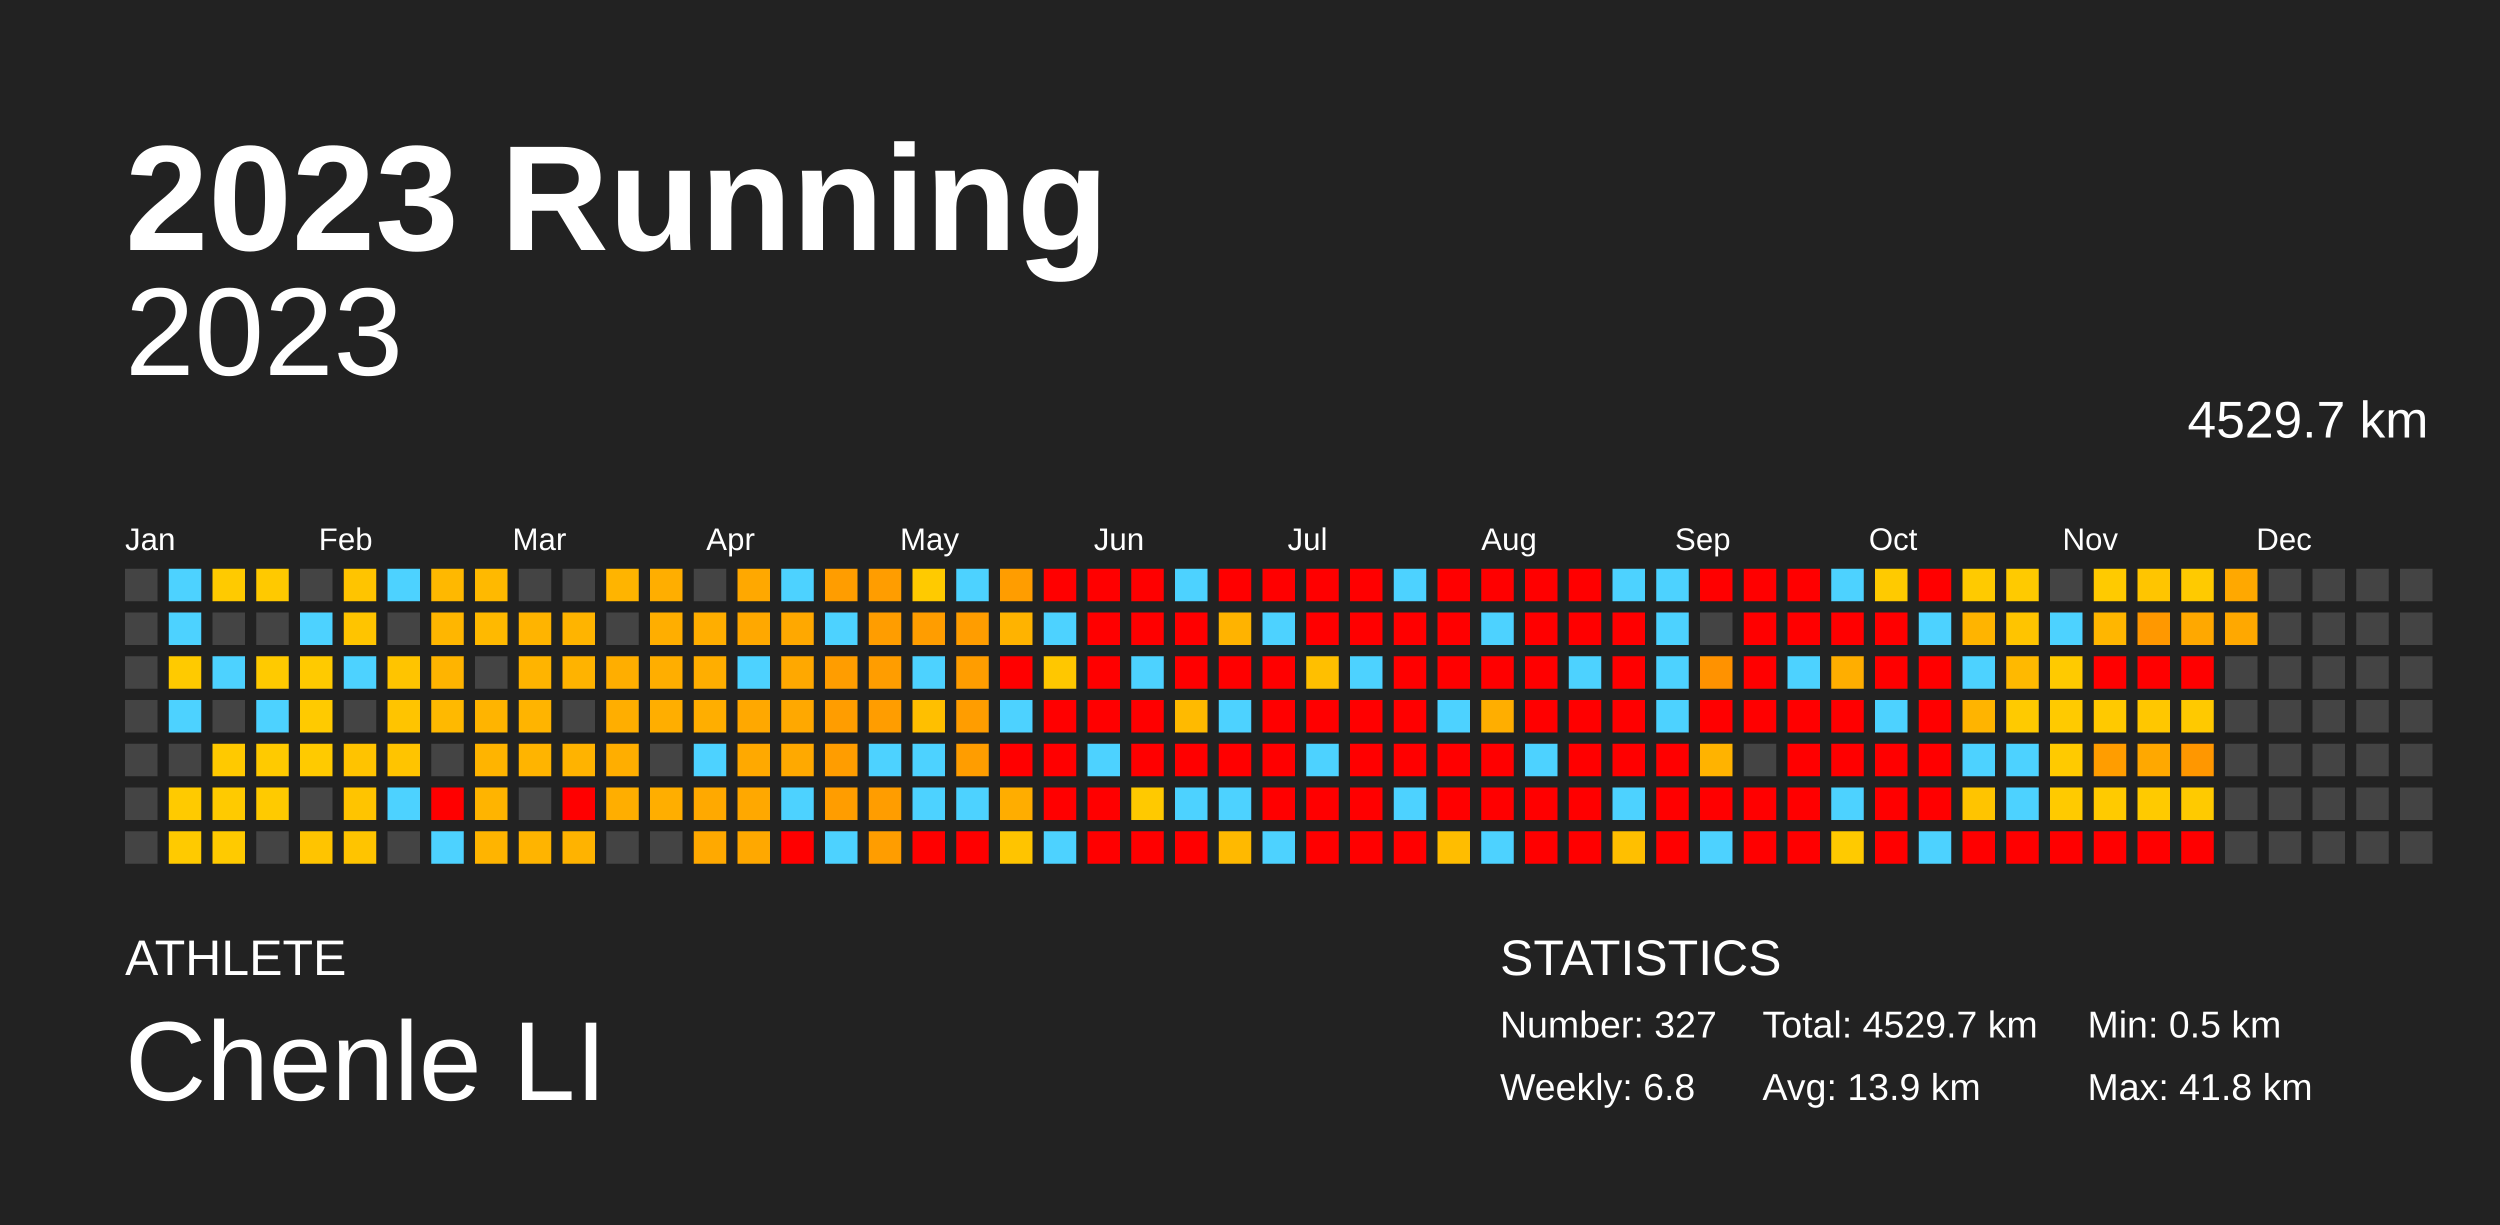
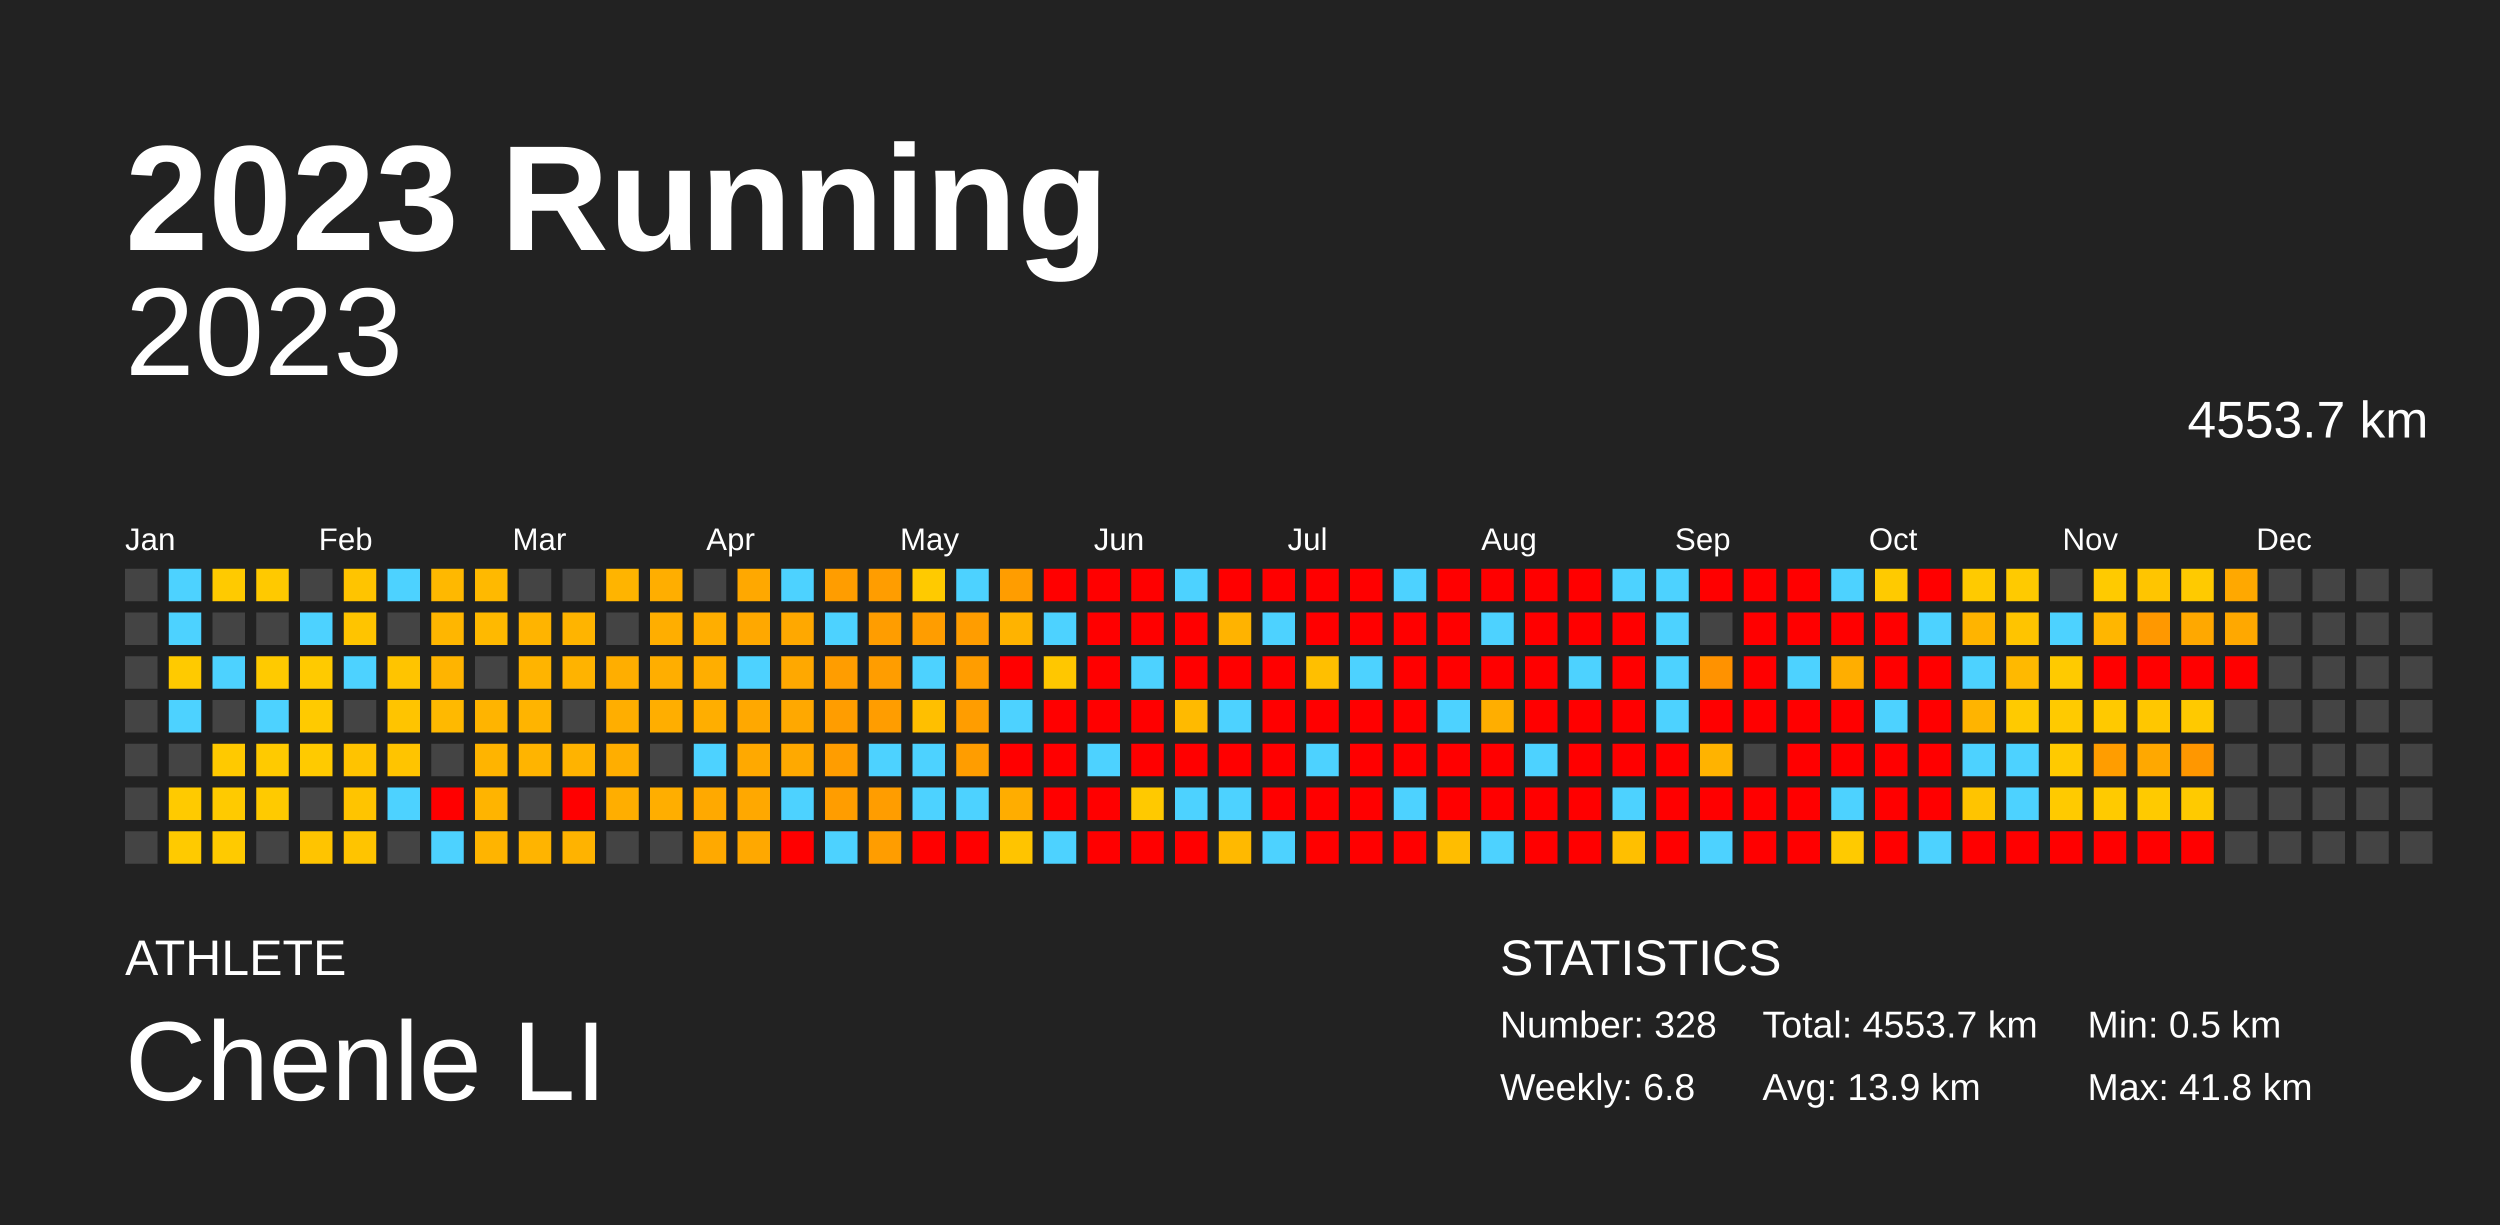
<svg xmlns="http://www.w3.org/2000/svg" baseProfile="full" height="98mm" version="1.1" viewBox="0,0,200,98" width="200mm">
  <defs />
  <rect fill="#222222" height="98" width="200" x="0" y="0" />
  <text fill="#FFFFFF" style="font-size:12px; font-family:Arial; font-weight:bold;" x="10" y="20">2023 Running</text>
  <text fill="#FFFFFF" style="font-size:4px; font-family:Arial" x="10" y="78">ATHLETE</text>
  <text fill="#FFFFFF" style="font-size:9px; font-family:Arial" x="10" y="88">Chenle LI</text>
  <text fill="#FFFFFF" style="font-size:4px; font-family:Arial" x="120" y="78">STATISTICS</text>
-   <text fill="#FFFFFF" style="font-size:3px; font-family:Arial" x="120" y="83">Number: 327</text>
+   <text fill="#FFFFFF" style="font-size:3px; font-family:Arial" x="120" y="83">Number: 328</text>
  <text fill="#FFFFFF" style="font-size:3px; font-family:Arial" x="120" y="88">Weekly: 6.8</text>
-   <text fill="#FFFFFF" style="font-size:3px; font-family:Arial" x="141" y="83">Total: 4529.7 km</text>
+   <text fill="#FFFFFF" style="font-size:3px; font-family:Arial" x="141" y="83">Total: 4553.7 km</text>
  <text fill="#FFFFFF" style="font-size:3px; font-family:Arial" x="141" y="88">Avg: 13.9 km</text>
  <text fill="#FFFFFF" style="font-size:3px; font-family:Arial" x="167" y="83">Min: 0.5 km</text>
  <text fill="#FFFFFF" style="font-size:3px; font-family:Arial" x="167" y="88">Max: 41.8 km</text>
  <text alignment-baseline="hanging" fill="#FFFFFF" style="font-size:10.0px; font-family:Arial;" x="10" y="30">2023</text>
-   <text alignment-baseline="hanging" fill="#FFFFFF" style="font-size:4.125px; font-family:Arial;" x="175" y="35">4529.7 km</text>
+   <text alignment-baseline="hanging" fill="#FFFFFF" style="font-size:4.125px; font-family:Arial;" x="175" y="35">4553.7 km</text>
  <text fill="#FFFFFF" style="font-size:2.5px; font-family:Arial" x="10.0" y="44">Jan</text>
  <text fill="#FFFFFF" style="font-size:2.5px; font-family:Arial" x="25.5" y="44">Feb</text>
  <text fill="#FFFFFF" style="font-size:2.5px; font-family:Arial" x="41.0" y="44">Mar</text>
  <text fill="#FFFFFF" style="font-size:2.5px; font-family:Arial" x="56.5" y="44">Apr</text>
  <text fill="#FFFFFF" style="font-size:2.5px; font-family:Arial" x="72.0" y="44">May</text>
  <text fill="#FFFFFF" style="font-size:2.5px; font-family:Arial" x="87.5" y="44">Jun</text>
  <text fill="#FFFFFF" style="font-size:2.5px; font-family:Arial" x="103.0" y="44">Jul</text>
  <text fill="#FFFFFF" style="font-size:2.5px; font-family:Arial" x="118.5" y="44">Aug</text>
  <text fill="#FFFFFF" style="font-size:2.5px; font-family:Arial" x="134.0" y="44">Sep</text>
  <text fill="#FFFFFF" style="font-size:2.5px; font-family:Arial" x="149.5" y="44">Oct</text>
  <text fill="#FFFFFF" style="font-size:2.5px; font-family:Arial" x="165.0" y="44">Nov</text>
  <text fill="#FFFFFF" style="font-size:2.5px; font-family:Arial" x="180.5" y="44">Dec</text>
  <rect fill="#444444" height="2.6" width="2.6" x="10.0" y="45.5" />
  <rect fill="#444444" height="2.6" width="2.6" x="10.0" y="49.0" />
  <rect fill="#444444" height="2.6" width="2.6" x="10.0" y="52.5" />
  <rect fill="#444444" height="2.6" width="2.6" x="10.0" y="56.0" />
  <rect fill="#444444" height="2.6" width="2.6" x="10.0" y="59.5" />
  <rect fill="#444444" height="2.6" width="2.6" x="10.0" y="63.0" />
  <rect fill="#444444" height="2.6" width="2.6" x="10.0" y="66.5" />
  <rect fill="#4dd2ff" height="2.6" width="2.6" x="13.5" y="45.5" />
  <rect fill="#4dd2ff" height="2.6" width="2.6" x="13.5" y="49.0" />
  <rect fill="#ffca00" height="2.6" width="2.6" x="13.5" y="52.5" />
  <rect fill="#4dd2ff" height="2.6" width="2.6" x="13.5" y="56.0" />
  <rect fill="#444444" height="2.6" width="2.6" x="13.5" y="59.5" />
  <rect fill="#ffca00" height="2.6" width="2.6" x="13.5" y="63.0" />
  <rect fill="#ffca00" height="2.6" width="2.6" x="13.5" y="66.5" />
  <rect fill="#ffca00" height="2.6" width="2.6" x="17.0" y="45.5" />
  <rect fill="#444444" height="2.6" width="2.6" x="17.0" y="49.0" />
  <rect fill="#4dd2ff" height="2.6" width="2.6" x="17.0" y="52.5" />
  <rect fill="#444444" height="2.6" width="2.6" x="17.0" y="56.0" />
  <rect fill="#ffc900" height="2.6" width="2.6" x="17.0" y="59.5" />
  <rect fill="#ffca00" height="2.6" width="2.6" x="17.0" y="63.0" />
  <rect fill="#ffca00" height="2.6" width="2.6" x="17.0" y="66.5" />
  <rect fill="#ffc900" height="2.6" width="2.6" x="20.5" y="45.5" />
  <rect fill="#444444" height="2.6" width="2.6" x="20.5" y="49.0" />
  <rect fill="#ffca00" height="2.6" width="2.6" x="20.5" y="52.5" />
  <rect fill="#4dd2ff" height="2.6" width="2.6" x="20.5" y="56.0" />
  <rect fill="#ffca00" height="2.6" width="2.6" x="20.5" y="59.5" />
  <rect fill="#ffca00" height="2.6" width="2.6" x="20.5" y="63.0" />
  <rect fill="#444444" height="2.6" width="2.6" x="20.5" y="66.5" />
  <rect fill="#444444" height="2.6" width="2.6" x="24.0" y="45.5" />
  <rect fill="#4dd2ff" height="2.6" width="2.6" x="24.0" y="49.0" />
  <rect fill="#ffca00" height="2.6" width="2.6" x="24.0" y="52.5" />
  <rect fill="#ffca00" height="2.6" width="2.6" x="24.0" y="56.0" />
  <rect fill="#ffca00" height="2.6" width="2.6" x="24.0" y="59.5" />
  <rect fill="#444444" height="2.6" width="2.6" x="24.0" y="63.0" />
  <rect fill="#ffc400" height="2.6" width="2.6" x="24.0" y="66.5" />
  <rect fill="#ffc400" height="2.6" width="2.6" x="27.5" y="45.5" />
  <rect fill="#ffc400" height="2.6" width="2.6" x="27.5" y="49.0" />
  <rect fill="#4dd2ff" height="2.6" width="2.6" x="27.5" y="52.5" />
  <rect fill="#444444" height="2.6" width="2.6" x="27.5" y="56.0" />
  <rect fill="#ffc300" height="2.6" width="2.6" x="27.5" y="59.5" />
  <rect fill="#ffc400" height="2.6" width="2.6" x="27.5" y="63.0" />
  <rect fill="#ffc400" height="2.6" width="2.6" x="27.5" y="66.5" />
  <rect fill="#4dd2ff" height="2.6" width="2.6" x="31.0" y="45.5" />
  <rect fill="#444444" height="2.6" width="2.6" x="31.0" y="49.0" />
  <rect fill="#ffc400" height="2.6" width="2.6" x="31.0" y="52.5" />
  <rect fill="#ffc400" height="2.6" width="2.6" x="31.0" y="56.0" />
  <rect fill="#ffc400" height="2.6" width="2.6" x="31.0" y="59.5" />
  <rect fill="#4dd2ff" height="2.6" width="2.6" x="31.0" y="63.0" />
  <rect fill="#444444" height="2.6" width="2.6" x="31.0" y="66.5" />
  <rect fill="#ffb800" height="2.6" width="2.6" x="34.5" y="45.5" />
  <rect fill="#ffb600" height="2.6" width="2.6" x="34.5" y="49.0" />
  <rect fill="#ffb400" height="2.6" width="2.6" x="34.5" y="52.5" />
  <rect fill="#ffb900" height="2.6" width="2.6" x="34.5" y="56.0" />
  <rect fill="#444444" height="2.6" width="2.6" x="34.5" y="59.5" />
  <rect fill="red" height="2.6" width="2.6" x="34.5" y="63.0" />
  <rect fill="#4dd2ff" height="2.6" width="2.6" x="34.5" y="66.5" />
  <rect fill="#ffb900" height="2.6" width="2.6" x="38.0" y="45.5" />
  <rect fill="#ffb900" height="2.6" width="2.6" x="38.0" y="49.0" />
  <rect fill="#444444" height="2.6" width="2.6" x="38.0" y="52.5" />
  <rect fill="#ffb400" height="2.6" width="2.6" x="38.0" y="56.0" />
  <rect fill="#ffb400" height="2.6" width="2.6" x="38.0" y="59.5" />
  <rect fill="#ffb400" height="2.6" width="2.6" x="38.0" y="63.0" />
  <rect fill="#ffb400" height="2.6" width="2.6" x="38.0" y="66.5" />
  <rect fill="#444444" height="2.6" width="2.6" x="41.5" y="45.5" />
  <rect fill="#ffb400" height="2.6" width="2.6" x="41.5" y="49.0" />
  <rect fill="#ffb400" height="2.6" width="2.6" x="41.5" y="52.5" />
  <rect fill="#ffb400" height="2.6" width="2.6" x="41.5" y="56.0" />
  <rect fill="#ffb400" height="2.6" width="2.6" x="41.5" y="59.5" />
  <rect fill="#444444" height="2.6" width="2.6" x="41.5" y="63.0" />
  <rect fill="#ffb400" height="2.6" width="2.6" x="41.5" y="66.5" />
  <rect fill="#444444" height="2.6" width="2.6" x="45.0" y="45.5" />
  <rect fill="#ffb400" height="2.6" width="2.6" x="45.0" y="49.0" />
  <rect fill="#ffb300" height="2.6" width="2.6" x="45.0" y="52.5" />
  <rect fill="#444444" height="2.6" width="2.6" x="45.0" y="56.0" />
  <rect fill="#ffb300" height="2.6" width="2.6" x="45.0" y="59.5" />
  <rect fill="red" height="2.6" width="2.6" x="45.0" y="63.0" />
  <rect fill="#ffb300" height="2.6" width="2.6" x="45.0" y="66.5" />
  <rect fill="#ffb400" height="2.6" width="2.6" x="48.5" y="45.5" />
  <rect fill="#444444" height="2.6" width="2.6" x="48.5" y="49.0" />
  <rect fill="#ffae00" height="2.6" width="2.6" x="48.5" y="52.5" />
  <rect fill="#ffae00" height="2.6" width="2.6" x="48.5" y="56.0" />
  <rect fill="#ffae00" height="2.6" width="2.6" x="48.5" y="59.5" />
  <rect fill="#ffae00" height="2.6" width="2.6" x="48.5" y="63.0" />
  <rect fill="#444444" height="2.6" width="2.6" x="48.5" y="66.5" />
  <rect fill="#ffae00" height="2.6" width="2.6" x="52.0" y="45.5" />
  <rect fill="#ffae00" height="2.6" width="2.6" x="52.0" y="49.0" />
  <rect fill="#ffae00" height="2.6" width="2.6" x="52.0" y="52.5" />
  <rect fill="#ffae00" height="2.6" width="2.6" x="52.0" y="56.0" />
  <rect fill="#444444" height="2.6" width="2.6" x="52.0" y="59.5" />
  <rect fill="#ffae00" height="2.6" width="2.6" x="52.0" y="63.0" />
  <rect fill="#444444" height="2.6" width="2.6" x="52.0" y="66.5" />
  <rect fill="#444444" height="2.6" width="2.6" x="55.5" y="45.5" />
  <rect fill="#ffae00" height="2.6" width="2.6" x="55.5" y="49.0" />
  <rect fill="#ffae00" height="2.6" width="2.6" x="55.5" y="52.5" />
  <rect fill="#ffae00" height="2.6" width="2.6" x="55.5" y="56.0" />
  <rect fill="#4dd2ff" height="2.6" width="2.6" x="55.5" y="59.5" />
  <rect fill="#ffa900" height="2.6" width="2.6" x="55.5" y="63.0" />
  <rect fill="#ffa900" height="2.6" width="2.6" x="55.5" y="66.5" />
  <rect fill="#ffa800" height="2.6" width="2.6" x="59.0" y="45.5" />
  <rect fill="#ffa800" height="2.6" width="2.6" x="59.0" y="49.0" />
  <rect fill="#4dd2ff" height="2.6" width="2.6" x="59.0" y="52.5" />
  <rect fill="#ffa800" height="2.6" width="2.6" x="59.0" y="56.0" />
  <rect fill="#ffa900" height="2.6" width="2.6" x="59.0" y="59.5" />
  <rect fill="#ffa800" height="2.6" width="2.6" x="59.0" y="63.0" />
  <rect fill="#ffa800" height="2.6" width="2.6" x="59.0" y="66.5" />
  <rect fill="#4dd2ff" height="2.6" width="2.6" x="62.5" y="45.5" />
  <rect fill="#ffa800" height="2.6" width="2.6" x="62.5" y="49.0" />
  <rect fill="#ffa800" height="2.6" width="2.6" x="62.5" y="52.5" />
  <rect fill="#ffa800" height="2.6" width="2.6" x="62.5" y="56.0" />
  <rect fill="#ffa900" height="2.6" width="2.6" x="62.5" y="59.5" />
  <rect fill="#4dd2ff" height="2.6" width="2.6" x="62.5" y="63.0" />
  <rect fill="red" height="2.6" width="2.6" x="62.5" y="66.5" />
  <rect fill="#ff9d00" height="2.6" width="2.6" x="66.0" y="45.5" />
  <rect fill="#4dd2ff" height="2.6" width="2.6" x="66.0" y="49.0" />
  <rect fill="#ff9d00" height="2.6" width="2.6" x="66.0" y="52.5" />
  <rect fill="#ff9d00" height="2.6" width="2.6" x="66.0" y="56.0" />
  <rect fill="#ff9d00" height="2.6" width="2.6" x="66.0" y="59.5" />
  <rect fill="#ff9d00" height="2.6" width="2.6" x="66.0" y="63.0" />
  <rect fill="#4dd2ff" height="2.6" width="2.6" x="66.0" y="66.5" />
  <rect fill="#ff9d00" height="2.6" width="2.6" x="69.5" y="45.5" />
  <rect fill="#ff9d00" height="2.6" width="2.6" x="69.5" y="49.0" />
  <rect fill="#ff9d00" height="2.6" width="2.6" x="69.5" y="52.5" />
  <rect fill="#ff9d00" height="2.6" width="2.6" x="69.5" y="56.0" />
  <rect fill="#4dd2ff" height="2.6" width="2.6" x="69.5" y="59.5" />
  <rect fill="#ff9d00" height="2.6" width="2.6" x="69.5" y="63.0" />
  <rect fill="#ff9d00" height="2.6" width="2.6" x="69.5" y="66.5" />
  <rect fill="#ffca00" height="2.6" width="2.6" x="73.0" y="45.5" />
  <rect fill="#ff9d00" height="2.6" width="2.6" x="73.0" y="49.0" />
  <rect fill="#4dd2ff" height="2.6" width="2.6" x="73.0" y="52.5" />
  <rect fill="#ffbf00" height="2.6" width="2.6" x="73.0" y="56.0" />
  <rect fill="#4dd2ff" height="2.6" width="2.6" x="73.0" y="59.5" />
  <rect fill="#4dd2ff" height="2.6" width="2.6" x="73.0" y="63.0" />
  <rect fill="red" height="2.6" width="2.6" x="73.0" y="66.5" />
  <rect fill="#4dd2ff" height="2.6" width="2.6" x="76.5" y="45.5" />
  <rect fill="#ff9d00" height="2.6" width="2.6" x="76.5" y="49.0" />
  <rect fill="#ff9d00" height="2.6" width="2.6" x="76.5" y="52.5" />
  <rect fill="#ff9d00" height="2.6" width="2.6" x="76.5" y="56.0" />
  <rect fill="#ff9d00" height="2.6" width="2.6" x="76.5" y="59.5" />
  <rect fill="#4dd2ff" height="2.6" width="2.6" x="76.5" y="63.0" />
  <rect fill="red" height="2.6" width="2.6" x="76.5" y="66.5" />
  <rect fill="#ff9d00" height="2.6" width="2.6" x="80.0" y="45.5" />
  <rect fill="#ffb300" height="2.6" width="2.6" x="80.0" y="49.0" />
  <rect fill="red" height="2.6" width="2.6" x="80.0" y="52.5" />
  <rect fill="#4dd2ff" height="2.6" width="2.6" x="80.0" y="56.0" />
  <rect fill="red" height="2.6" width="2.6" x="80.0" y="59.5" />
  <rect fill="#ffad00" height="2.6" width="2.6" x="80.0" y="63.0" />
  <rect fill="#ffc400" height="2.6" width="2.6" x="80.0" y="66.5" />
  <rect fill="red" height="2.6" width="2.6" x="83.5" y="45.5" />
  <rect fill="#4dd2ff" height="2.6" width="2.6" x="83.5" y="49.0" />
  <rect fill="#ffc700" height="2.6" width="2.6" x="83.5" y="52.5" />
  <rect fill="red" height="2.6" width="2.6" x="83.5" y="56.0" />
  <rect fill="red" height="2.6" width="2.6" x="83.5" y="59.5" />
  <rect fill="red" height="2.6" width="2.6" x="83.5" y="63.0" />
  <rect fill="#4dd2ff" height="2.6" width="2.6" x="83.5" y="66.5" />
  <rect fill="red" height="2.6" width="2.6" x="87.0" y="45.5" />
  <rect fill="red" height="2.6" width="2.6" x="87.0" y="49.0" />
  <rect fill="red" height="2.6" width="2.6" x="87.0" y="52.5" />
  <rect fill="red" height="2.6" width="2.6" x="87.0" y="56.0" />
  <rect fill="#4dd2ff" height="2.6" width="2.6" x="87.0" y="59.5" />
  <rect fill="red" height="2.6" width="2.6" x="87.0" y="63.0" />
  <rect fill="red" height="2.6" width="2.6" x="87.0" y="66.5" />
  <rect fill="red" height="2.6" width="2.6" x="90.5" y="45.5" />
  <rect fill="red" height="2.6" width="2.6" x="90.5" y="49.0" />
  <rect fill="#4dd2ff" height="2.6" width="2.6" x="90.5" y="52.5" />
  <rect fill="red" height="2.6" width="2.6" x="90.5" y="56.0" />
  <rect fill="red" height="2.6" width="2.6" x="90.5" y="59.5" />
  <rect fill="#ffc900" height="2.6" width="2.6" x="90.5" y="63.0" />
  <rect fill="red" height="2.6" width="2.6" x="90.5" y="66.5" />
  <rect fill="#4dd2ff" height="2.6" width="2.6" x="94.0" y="45.5" />
  <rect fill="red" height="2.6" width="2.6" x="94.0" y="49.0" />
  <rect fill="red" height="2.6" width="2.6" x="94.0" y="52.5" />
  <rect fill="#ffba00" height="2.6" width="2.6" x="94.0" y="56.0" />
  <rect fill="red" height="2.6" width="2.6" x="94.0" y="59.5" />
  <rect fill="#4dd2ff" height="2.6" width="2.6" x="94.0" y="63.0" />
  <rect fill="red" height="2.6" width="2.6" x="94.0" y="66.5" />
  <rect fill="red" height="2.6" width="2.6" x="97.5" y="45.5" />
  <rect fill="#ffb300" height="2.6" width="2.6" x="97.5" y="49.0" />
  <rect fill="red" height="2.6" width="2.6" x="97.5" y="52.5" />
  <rect fill="#4dd2ff" height="2.6" width="2.6" x="97.5" y="56.0" />
  <rect fill="red" height="2.6" width="2.6" x="97.5" y="59.5" />
  <rect fill="#4dd2ff" height="2.6" width="2.6" x="97.5" y="63.0" />
  <rect fill="#ffb900" height="2.6" width="2.6" x="97.5" y="66.5" />
  <rect fill="red" height="2.6" width="2.6" x="101.0" y="45.5" />
  <rect fill="#4dd2ff" height="2.6" width="2.6" x="101.0" y="49.0" />
  <rect fill="red" height="2.6" width="2.6" x="101.0" y="52.5" />
  <rect fill="red" height="2.6" width="2.6" x="101.0" y="56.0" />
  <rect fill="red" height="2.6" width="2.6" x="101.0" y="59.5" />
  <rect fill="red" height="2.6" width="2.6" x="101.0" y="63.0" />
  <rect fill="#4dd2ff" height="2.6" width="2.6" x="101.0" y="66.5" />
  <rect fill="red" height="2.6" width="2.6" x="104.5" y="45.5" />
  <rect fill="red" height="2.6" width="2.6" x="104.5" y="49.0" />
  <rect fill="#ffbf00" height="2.6" width="2.6" x="104.5" y="52.5" />
  <rect fill="red" height="2.6" width="2.6" x="104.5" y="56.0" />
  <rect fill="#4dd2ff" height="2.6" width="2.6" x="104.5" y="59.5" />
  <rect fill="red" height="2.6" width="2.6" x="104.5" y="63.0" />
  <rect fill="red" height="2.6" width="2.6" x="104.5" y="66.5" />
  <rect fill="red" height="2.6" width="2.6" x="108.0" y="45.5" />
  <rect fill="red" height="2.6" width="2.6" x="108.0" y="49.0" />
  <rect fill="#4dd2ff" height="2.6" width="2.6" x="108.0" y="52.5" />
  <rect fill="red" height="2.6" width="2.6" x="108.0" y="56.0" />
  <rect fill="red" height="2.6" width="2.6" x="108.0" y="59.5" />
  <rect fill="red" height="2.6" width="2.6" x="108.0" y="63.0" />
  <rect fill="red" height="2.6" width="2.6" x="108.0" y="66.5" />
  <rect fill="#4dd2ff" height="2.6" width="2.6" x="111.5" y="45.5" />
  <rect fill="red" height="2.6" width="2.6" x="111.5" y="49.0" />
  <rect fill="red" height="2.6" width="2.6" x="111.5" y="52.5" />
  <rect fill="red" height="2.6" width="2.6" x="111.5" y="56.0" />
  <rect fill="red" height="2.6" width="2.6" x="111.5" y="59.5" />
  <rect fill="#4dd2ff" height="2.6" width="2.6" x="111.5" y="63.0" />
  <rect fill="red" height="2.6" width="2.6" x="111.5" y="66.5" />
  <rect fill="red" height="2.6" width="2.6" x="115.0" y="45.5" />
  <rect fill="red" height="2.6" width="2.6" x="115.0" y="49.0" />
  <rect fill="red" height="2.6" width="2.6" x="115.0" y="52.5" />
  <rect fill="#4dd2ff" height="2.6" width="2.6" x="115.0" y="56.0" />
  <rect fill="red" height="2.6" width="2.6" x="115.0" y="59.5" />
  <rect fill="red" height="2.6" width="2.6" x="115.0" y="63.0" />
  <rect fill="#ffbd00" height="2.6" width="2.6" x="115.0" y="66.5" />
  <rect fill="red" height="2.6" width="2.6" x="118.5" y="45.5" />
  <rect fill="#4dd2ff" height="2.6" width="2.6" x="118.5" y="49.0" />
  <rect fill="red" height="2.6" width="2.6" x="118.5" y="52.5" />
  <rect fill="#ffae00" height="2.6" width="2.6" x="118.5" y="56.0" />
  <rect fill="red" height="2.6" width="2.6" x="118.5" y="59.5" />
  <rect fill="red" height="2.6" width="2.6" x="118.5" y="63.0" />
  <rect fill="#4dd2ff" height="2.6" width="2.6" x="118.5" y="66.5" />
  <rect fill="red" height="2.6" width="2.6" x="122.0" y="45.5" />
  <rect fill="red" height="2.6" width="2.6" x="122.0" y="49.0" />
  <rect fill="red" height="2.6" width="2.6" x="122.0" y="52.5" />
  <rect fill="red" height="2.6" width="2.6" x="122.0" y="56.0" />
  <rect fill="#4dd2ff" height="2.6" width="2.6" x="122.0" y="59.5" />
  <rect fill="red" height="2.6" width="2.6" x="122.0" y="63.0" />
  <rect fill="red" height="2.6" width="2.6" x="122.0" y="66.5" />
  <rect fill="red" height="2.6" width="2.6" x="125.5" y="45.5" />
  <rect fill="red" height="2.6" width="2.6" x="125.5" y="49.0" />
  <rect fill="#4dd2ff" height="2.6" width="2.6" x="125.5" y="52.5" />
  <rect fill="red" height="2.6" width="2.6" x="125.5" y="56.0" />
  <rect fill="red" height="2.6" width="2.6" x="125.5" y="59.5" />
  <rect fill="red" height="2.6" width="2.6" x="125.5" y="63.0" />
  <rect fill="red" height="2.6" width="2.6" x="125.5" y="66.5" />
  <rect fill="#4dd2ff" height="2.6" width="2.6" x="129.0" y="45.5" />
  <rect fill="red" height="2.6" width="2.6" x="129.0" y="49.0" />
  <rect fill="red" height="2.6" width="2.6" x="129.0" y="52.5" />
  <rect fill="red" height="2.6" width="2.6" x="129.0" y="56.0" />
  <rect fill="red" height="2.6" width="2.6" x="129.0" y="59.5" />
  <rect fill="#4dd2ff" height="2.6" width="2.6" x="129.0" y="63.0" />
  <rect fill="#ffbf00" height="2.6" width="2.6" x="129.0" y="66.5" />
  <rect fill="#4dd2ff" height="2.6" width="2.6" x="132.5" y="45.5" />
  <rect fill="#4dd2ff" height="2.6" width="2.6" x="132.5" y="49.0" />
  <rect fill="#4dd2ff" height="2.6" width="2.6" x="132.5" y="52.5" />
  <rect fill="#4dd2ff" height="2.6" width="2.6" x="132.5" y="56.0" />
  <rect fill="red" height="2.6" width="2.6" x="132.5" y="59.5" />
  <rect fill="red" height="2.6" width="2.6" x="132.5" y="63.0" />
  <rect fill="red" height="2.6" width="2.6" x="132.5" y="66.5" />
  <rect fill="red" height="2.6" width="2.6" x="136.0" y="45.5" />
  <rect fill="#444444" height="2.6" width="2.6" x="136.0" y="49.0" />
  <rect fill="#ff9200" height="2.6" width="2.6" x="136.0" y="52.5" />
  <rect fill="red" height="2.6" width="2.6" x="136.0" y="56.0" />
  <rect fill="#ffb300" height="2.6" width="2.6" x="136.0" y="59.5" />
  <rect fill="red" height="2.6" width="2.6" x="136.0" y="63.0" />
  <rect fill="#4dd2ff" height="2.6" width="2.6" x="136.0" y="66.5" />
  <rect fill="red" height="2.6" width="2.6" x="139.5" y="45.5" />
  <rect fill="red" height="2.6" width="2.6" x="139.5" y="49.0" />
  <rect fill="red" height="2.6" width="2.6" x="139.5" y="52.5" />
  <rect fill="red" height="2.6" width="2.6" x="139.5" y="56.0" />
  <rect fill="#444444" height="2.6" width="2.6" x="139.5" y="59.5" />
  <rect fill="red" height="2.6" width="2.6" x="139.5" y="63.0" />
  <rect fill="red" height="2.6" width="2.6" x="139.5" y="66.5" />
  <rect fill="red" height="2.6" width="2.6" x="143.0" y="45.5" />
  <rect fill="red" height="2.6" width="2.6" x="143.0" y="49.0" />
  <rect fill="#4dd2ff" height="2.6" width="2.6" x="143.0" y="52.5" />
  <rect fill="red" height="2.6" width="2.6" x="143.0" y="56.0" />
  <rect fill="red" height="2.6" width="2.6" x="143.0" y="59.5" />
  <rect fill="red" height="2.6" width="2.6" x="143.0" y="63.0" />
  <rect fill="red" height="2.6" width="2.6" x="143.0" y="66.5" />
  <rect fill="#4dd2ff" height="2.6" width="2.6" x="146.5" y="45.5" />
  <rect fill="red" height="2.6" width="2.6" x="146.5" y="49.0" />
  <rect fill="#ffae00" height="2.6" width="2.6" x="146.5" y="52.5" />
  <rect fill="red" height="2.6" width="2.6" x="146.5" y="56.0" />
  <rect fill="red" height="2.6" width="2.6" x="146.5" y="59.5" />
  <rect fill="#4dd2ff" height="2.6" width="2.6" x="146.5" y="63.0" />
  <rect fill="#ffca00" height="2.6" width="2.6" x="146.5" y="66.5" />
  <rect fill="#ffca00" height="2.6" width="2.6" x="150.0" y="45.5" />
  <rect fill="red" height="2.6" width="2.6" x="150.0" y="49.0" />
  <rect fill="red" height="2.6" width="2.6" x="150.0" y="52.5" />
  <rect fill="#4dd2ff" height="2.6" width="2.6" x="150.0" y="56.0" />
  <rect fill="red" height="2.6" width="2.6" x="150.0" y="59.5" />
  <rect fill="red" height="2.6" width="2.6" x="150.0" y="63.0" />
  <rect fill="red" height="2.6" width="2.6" x="150.0" y="66.5" />
  <rect fill="red" height="2.6" width="2.6" x="153.5" y="45.5" />
  <rect fill="#4dd2ff" height="2.6" width="2.6" x="153.5" y="49.0" />
  <rect fill="red" height="2.6" width="2.6" x="153.5" y="52.5" />
  <rect fill="red" height="2.6" width="2.6" x="153.5" y="56.0" />
  <rect fill="red" height="2.6" width="2.6" x="153.5" y="59.5" />
  <rect fill="red" height="2.6" width="2.6" x="153.5" y="63.0" />
  <rect fill="#4dd2ff" height="2.6" width="2.6" x="153.5" y="66.5" />
  <rect fill="#ffca00" height="2.6" width="2.6" x="157.0" y="45.5" />
  <rect fill="#ffb400" height="2.6" width="2.6" x="157.0" y="49.0" />
  <rect fill="#4dd2ff" height="2.6" width="2.6" x="157.0" y="52.5" />
  <rect fill="#ffb400" height="2.6" width="2.6" x="157.0" y="56.0" />
  <rect fill="#4dd2ff" height="2.6" width="2.6" x="157.0" y="59.5" />
  <rect fill="#ffc400" height="2.6" width="2.6" x="157.0" y="63.0" />
  <rect fill="red" height="2.6" width="2.6" x="157.0" y="66.5" />
  <rect fill="#ffca00" height="2.6" width="2.6" x="160.5" y="45.5" />
  <rect fill="#ffc400" height="2.6" width="2.6" x="160.5" y="49.0" />
  <rect fill="#ffb900" height="2.6" width="2.6" x="160.5" y="52.5" />
  <rect fill="#ffca00" height="2.6" width="2.6" x="160.5" y="56.0" />
  <rect fill="#4dd2ff" height="2.6" width="2.6" x="160.5" y="59.5" />
  <rect fill="#4dd2ff" height="2.6" width="2.6" x="160.5" y="63.0" />
  <rect fill="red" height="2.6" width="2.6" x="160.5" y="66.5" />
  <rect fill="#444444" height="2.6" width="2.6" x="164.0" y="45.5" />
  <rect fill="#4dd2ff" height="2.6" width="2.6" x="164.0" y="49.0" />
  <rect fill="#ffca00" height="2.6" width="2.6" x="164.0" y="52.5" />
  <rect fill="#ffca00" height="2.6" width="2.6" x="164.0" y="56.0" />
  <rect fill="#ffca00" height="2.6" width="2.6" x="164.0" y="59.5" />
  <rect fill="#ffca00" height="2.6" width="2.6" x="164.0" y="63.0" />
  <rect fill="red" height="2.6" width="2.6" x="164.0" y="66.5" />
  <rect fill="#ffca00" height="2.6" width="2.6" x="167.5" y="45.5" />
  <rect fill="#ffb600" height="2.6" width="2.6" x="167.5" y="49.0" />
  <rect fill="red" height="2.6" width="2.6" x="167.5" y="52.5" />
  <rect fill="#ffc900" height="2.6" width="2.6" x="167.5" y="56.0" />
  <rect fill="#ff9d00" height="2.6" width="2.6" x="167.5" y="59.5" />
  <rect fill="#ffca00" height="2.6" width="2.6" x="167.5" y="63.0" />
  <rect fill="red" height="2.6" width="2.6" x="167.5" y="66.5" />
  <rect fill="#ffc500" height="2.6" width="2.6" x="171.0" y="45.5" />
  <rect fill="#ff9800" height="2.6" width="2.6" x="171.0" y="49.0" />
  <rect fill="red" height="2.6" width="2.6" x="171.0" y="52.5" />
  <rect fill="#ffc700" height="2.6" width="2.6" x="171.0" y="56.0" />
  <rect fill="#ffa800" height="2.6" width="2.6" x="171.0" y="59.5" />
  <rect fill="#ffca00" height="2.6" width="2.6" x="171.0" y="63.0" />
  <rect fill="red" height="2.6" width="2.6" x="171.0" y="66.5" />
  <rect fill="#ffca00" height="2.6" width="2.6" x="174.5" y="45.5" />
  <rect fill="#ffa800" height="2.6" width="2.6" x="174.5" y="49.0" />
  <rect fill="red" height="2.6" width="2.6" x="174.5" y="52.5" />
  <rect fill="#ffc900" height="2.6" width="2.6" x="174.5" y="56.0" />
  <rect fill="#ff9700" height="2.6" width="2.6" x="174.5" y="59.5" />
  <rect fill="#ffca00" height="2.6" width="2.6" x="174.5" y="63.0" />
  <rect fill="red" height="2.6" width="2.6" x="174.5" y="66.5" />
  <rect fill="#ffa800" height="2.6" width="2.6" x="178.0" y="45.5" />
  <rect fill="#ffa800" height="2.6" width="2.6" x="178.0" y="49.0" />
-   <rect fill="#444444" height="2.6" width="2.6" x="178.0" y="52.5" />
+   <rect fill="red" height="2.6" width="2.6" x="178.0" y="52.5" />
  <rect fill="#444444" height="2.6" width="2.6" x="178.0" y="56.0" />
  <rect fill="#444444" height="2.6" width="2.6" x="178.0" y="59.5" />
  <rect fill="#444444" height="2.6" width="2.6" x="178.0" y="63.0" />
  <rect fill="#444444" height="2.6" width="2.6" x="178.0" y="66.5" />
  <rect fill="#444444" height="2.6" width="2.6" x="181.5" y="45.5" />
  <rect fill="#444444" height="2.6" width="2.6" x="181.5" y="49.0" />
  <rect fill="#444444" height="2.6" width="2.6" x="181.5" y="52.5" />
  <rect fill="#444444" height="2.6" width="2.6" x="181.5" y="56.0" />
  <rect fill="#444444" height="2.6" width="2.6" x="181.5" y="59.5" />
  <rect fill="#444444" height="2.6" width="2.6" x="181.5" y="63.0" />
  <rect fill="#444444" height="2.6" width="2.6" x="181.5" y="66.5" />
  <rect fill="#444444" height="2.6" width="2.6" x="185.0" y="45.5" />
  <rect fill="#444444" height="2.6" width="2.6" x="185.0" y="49.0" />
  <rect fill="#444444" height="2.6" width="2.6" x="185.0" y="52.5" />
  <rect fill="#444444" height="2.6" width="2.6" x="185.0" y="56.0" />
  <rect fill="#444444" height="2.6" width="2.6" x="185.0" y="59.5" />
  <rect fill="#444444" height="2.6" width="2.6" x="185.0" y="63.0" />
  <rect fill="#444444" height="2.6" width="2.6" x="185.0" y="66.5" />
  <rect fill="#444444" height="2.6" width="2.6" x="188.5" y="45.5" />
  <rect fill="#444444" height="2.6" width="2.6" x="188.5" y="49.0" />
  <rect fill="#444444" height="2.6" width="2.6" x="188.5" y="52.5" />
  <rect fill="#444444" height="2.6" width="2.6" x="188.5" y="56.0" />
  <rect fill="#444444" height="2.6" width="2.6" x="188.5" y="59.5" />
  <rect fill="#444444" height="2.6" width="2.6" x="188.5" y="63.0" />
  <rect fill="#444444" height="2.6" width="2.6" x="188.5" y="66.5" />
  <rect fill="#444444" height="2.6" width="2.6" x="192.0" y="45.5" />
  <rect fill="#444444" height="2.6" width="2.6" x="192.0" y="49.0" />
  <rect fill="#444444" height="2.6" width="2.6" x="192.0" y="52.5" />
  <rect fill="#444444" height="2.6" width="2.6" x="192.0" y="56.0" />
  <rect fill="#444444" height="2.6" width="2.6" x="192.0" y="59.5" />
  <rect fill="#444444" height="2.6" width="2.6" x="192.0" y="63.0" />
  <rect fill="#444444" height="2.6" width="2.6" x="192.0" y="66.5" />
</svg>
